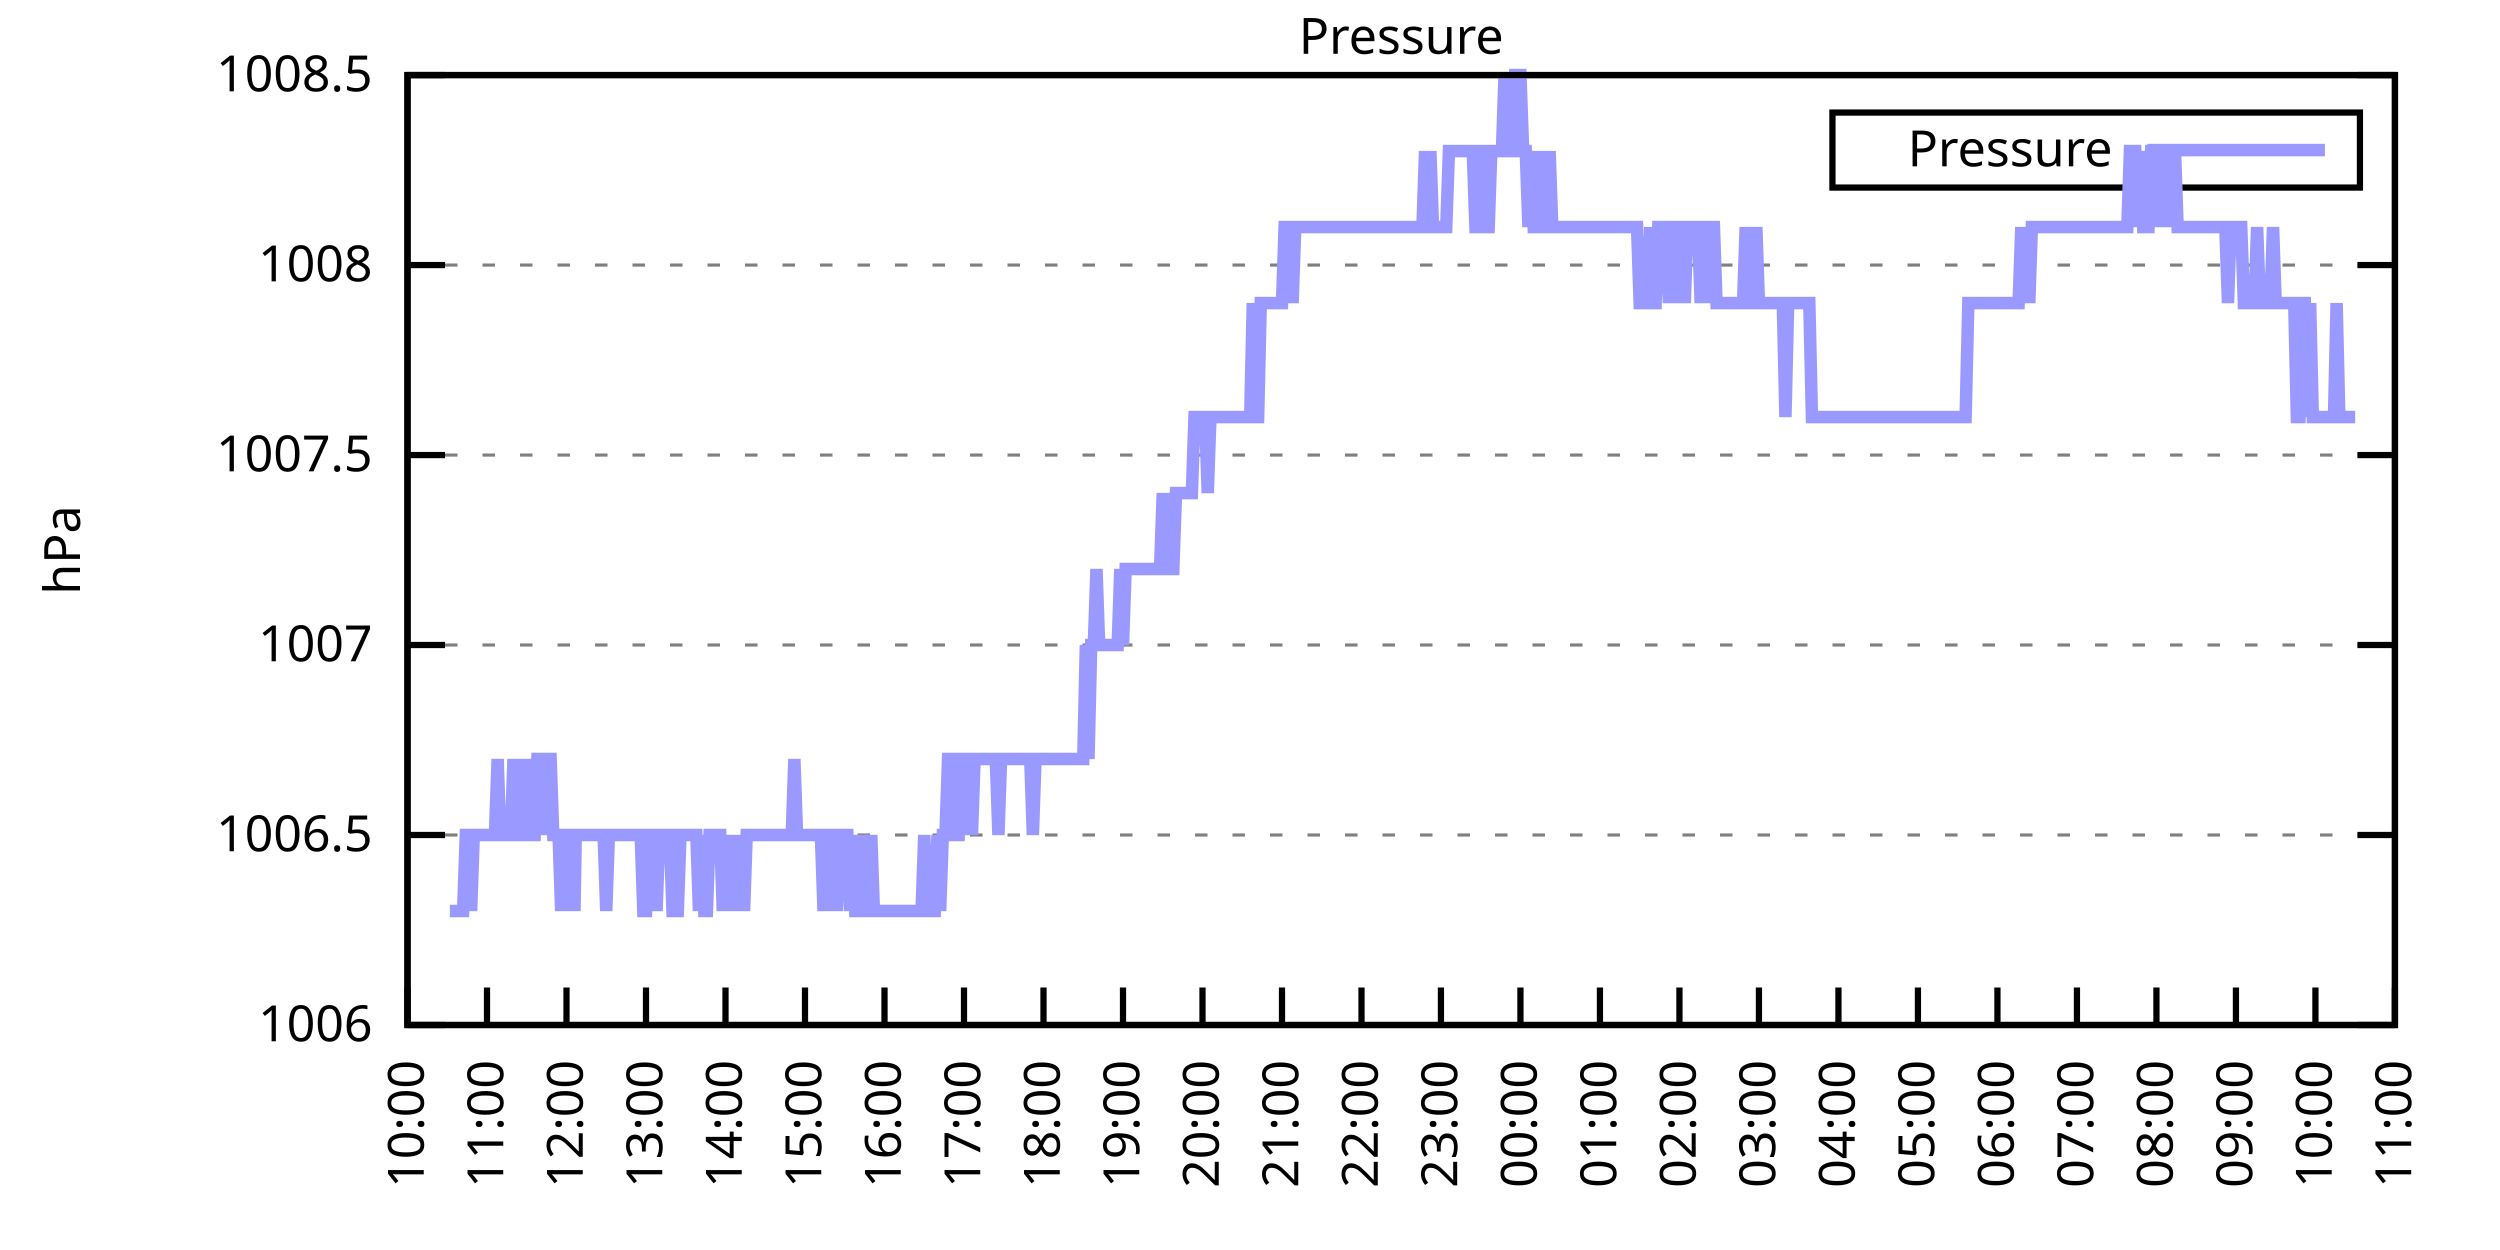
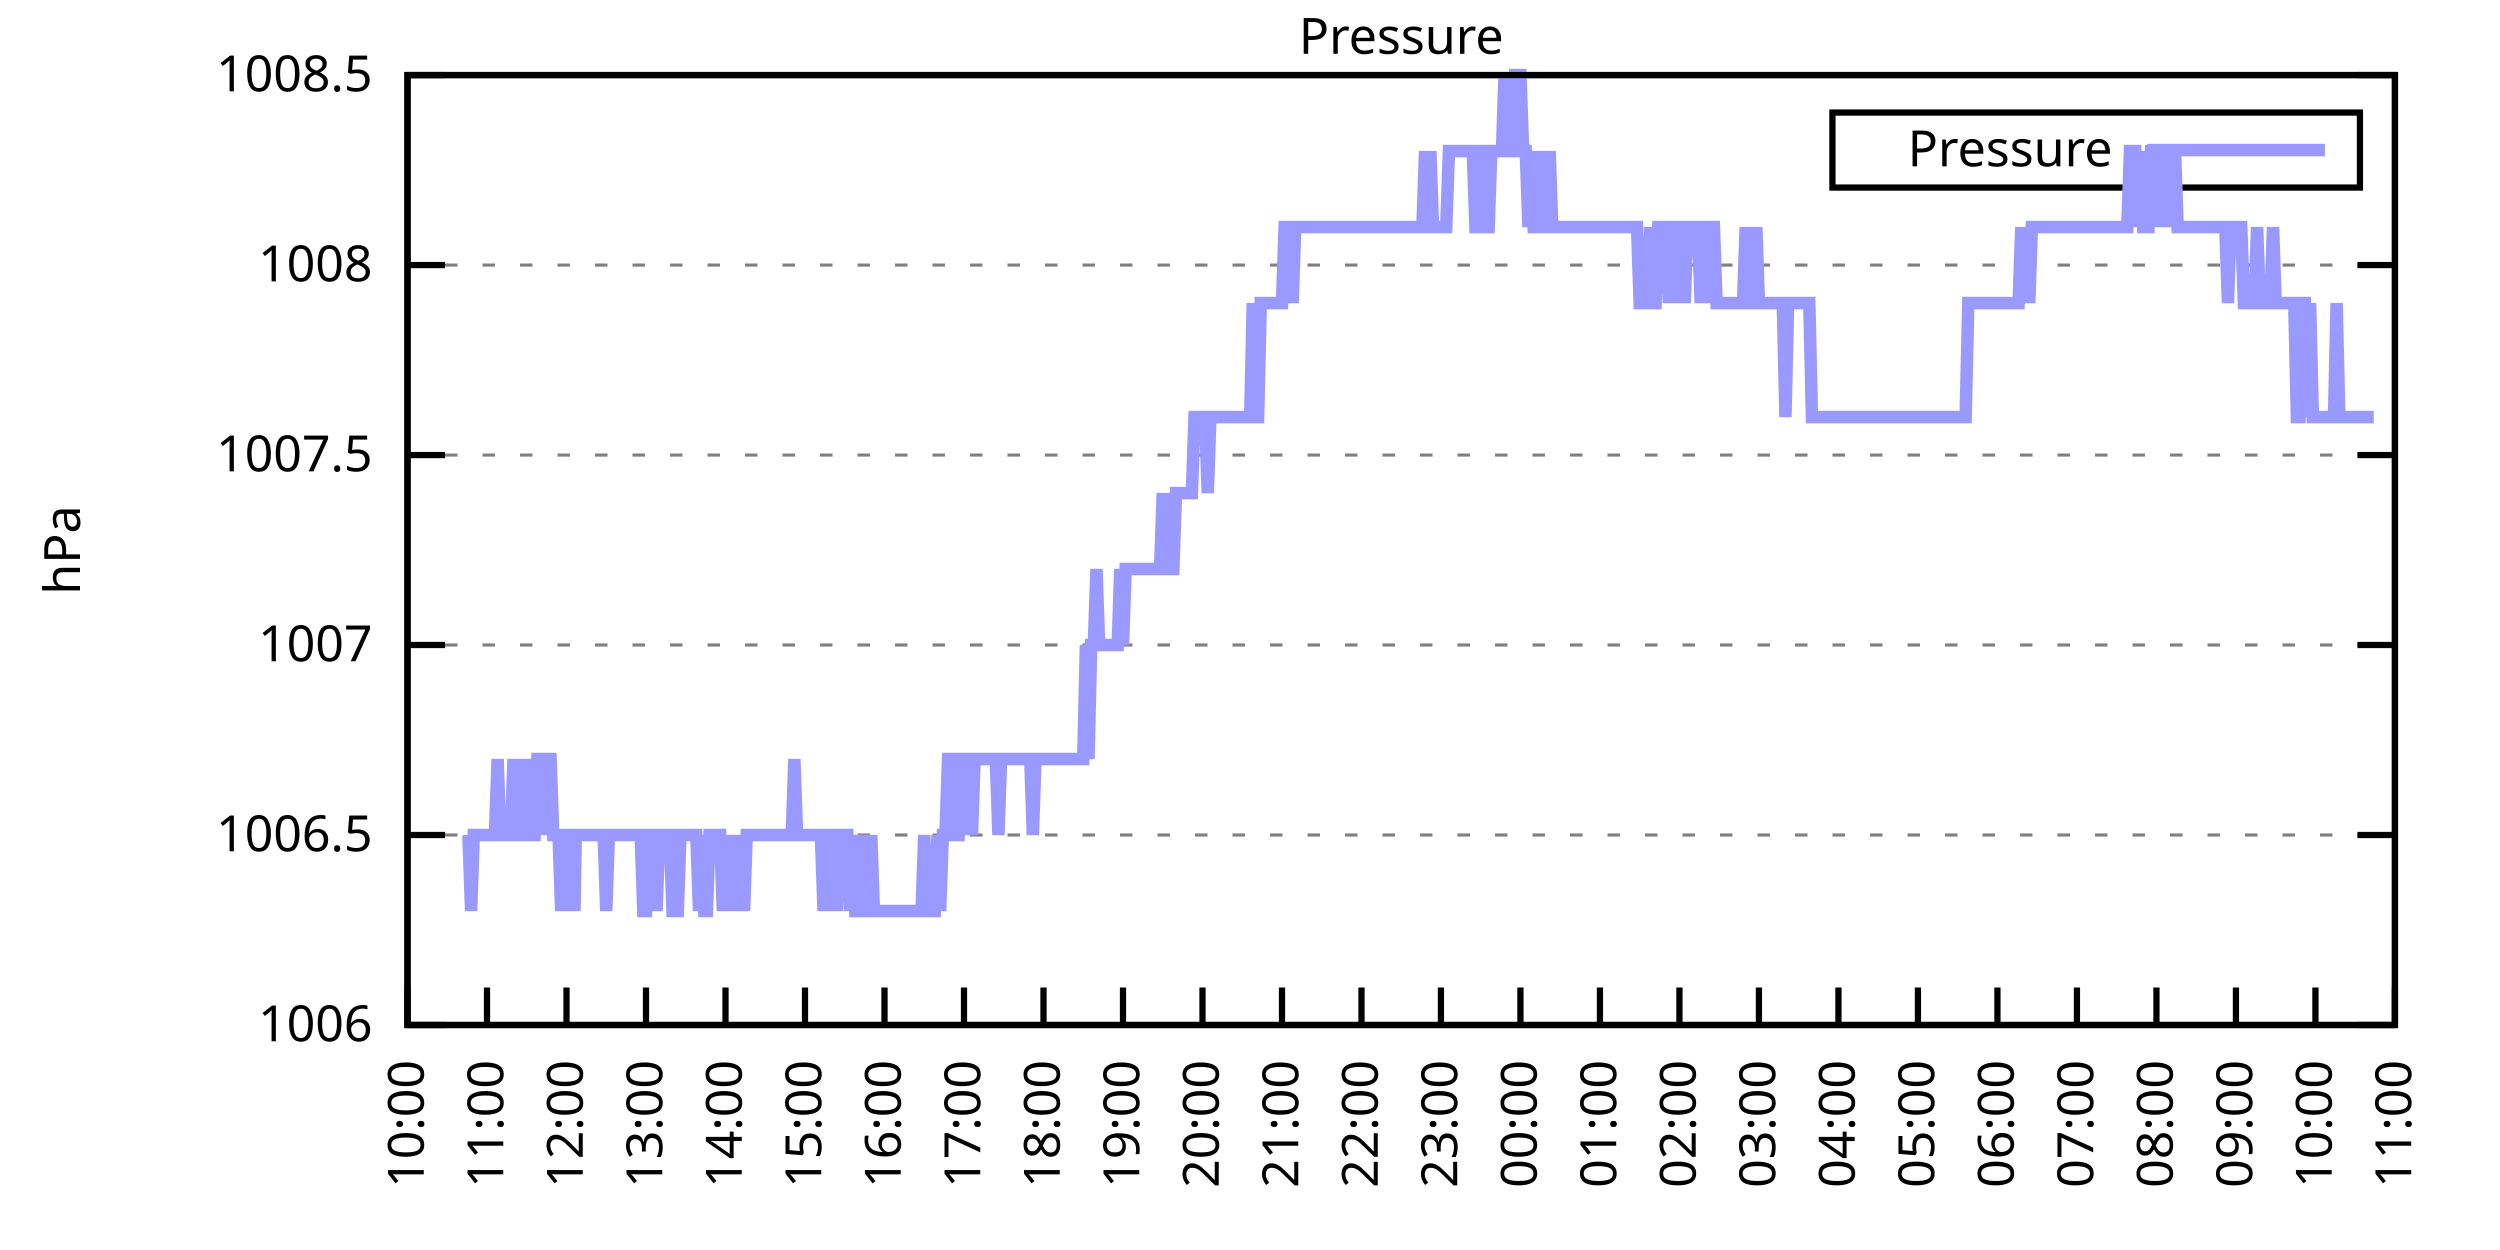
<svg xmlns="http://www.w3.org/2000/svg" xmlns:xlink="http://www.w3.org/1999/xlink" width="400" height="200" viewBox="0 0 400 200">
  <g id="gnuplot_canvas">
    <rect x="0" y="0" width="400" height="200" fill="none" />
    <defs>
      <circle id="gpDot" r="0.5" stroke-width="0.5" stroke="currentColor" />
      <path id="gpPt0" stroke-width="0.333" stroke="currentColor" d="M-1,0 h2 M0,-1 v2" />
      <path id="gpPt1" stroke-width="0.333" stroke="currentColor" d="M-1,-1 L1,1 M1,-1 L-1,1" />
      <path id="gpPt2" stroke-width="0.333" stroke="currentColor" d="M-1,0 L1,0 M0,-1 L0,1 M-1,-1 L1,1 M-1,1 L1,-1" />
      <rect id="gpPt3" stroke-width="0.333" stroke="currentColor" x="-1" y="-1" width="2" height="2" />
      <rect id="gpPt4" stroke-width="0.333" stroke="currentColor" fill="currentColor" x="-1" y="-1" width="2" height="2" />
      <circle id="gpPt5" stroke-width="0.333" stroke="currentColor" cx="0" cy="0" r="1" />
      <use xlink:href="#gpPt5" id="gpPt6" fill="currentColor" stroke="none" />
      <path id="gpPt7" stroke-width="0.333" stroke="currentColor" d="M0,-1.33 L-1.33,0.67 L1.33,0.67 z" />
      <use xlink:href="#gpPt7" id="gpPt8" fill="currentColor" stroke="none" />
      <use xlink:href="#gpPt7" id="gpPt9" stroke="currentColor" transform="rotate(180)" />
      <use xlink:href="#gpPt9" id="gpPt10" fill="currentColor" stroke="none" />
      <use xlink:href="#gpPt3" id="gpPt11" stroke="currentColor" transform="rotate(45)" />
      <use xlink:href="#gpPt11" id="gpPt12" fill="currentColor" stroke="none" />
      <path id="gpPt13" stroke-width="0.333" stroke="currentColor" d="M0,1.330 L1.265,0.411 L0.782,-1.067 L-0.782,-1.076 L-1.265,0.411 z" />
      <use xlink:href="#gpPt13" id="gpPt14" fill="currentColor" stroke="none" />
      <filter id="textbox" filterUnits="objectBoundingBox" x="0" y="0" height="1" width="1">
        <feFlood flood-color="white" flood-opacity="1" result="bgnd" />
        <feComposite in="SourceGraphic" in2="bgnd" operator="atop" />
      </filter>
      <filter id="greybox" filterUnits="objectBoundingBox" x="0" y="0" height="1" width="1">
        <feFlood flood-color="lightgrey" flood-opacity="1" result="grey" />
        <feComposite in="SourceGraphic" in2="grey" operator="atop" />
      </filter>
    </defs>
    <g fill="none" color="white" stroke="currentColor" stroke-width="1.00" stroke-linecap="butt" stroke-linejoin="miter">
</g>
    <g fill="none" color="black" stroke="currentColor" stroke-width="1.00" stroke-linecap="butt" stroke-linejoin="miter">
      <g stroke="none" shape-rendering="crispEdges">
        <polygon fill="rgb(255, 255, 255)" points="65.20,164.00 383.18,164.00 383.18,12.02 65.20,12.02 " />
      </g>
    </g>
    <g fill="none" color="black" stroke="currentColor" stroke-width="1.00" stroke-linecap="butt" stroke-linejoin="miter">
</g>
    <g fill="none" color="black" stroke="black" stroke-width="0.50" stroke-linecap="butt" stroke-linejoin="miter">
</g>
    <g fill="none" color="gray" stroke="currentColor" stroke-width="0.50" stroke-linecap="butt" stroke-linejoin="miter">
      <path stroke="gray" stroke-dasharray="2,4" class="gridline" d="M65.20,164.00 L383.19,164.00  " />
    </g>
    <g fill="none" color="gray" stroke="gray" stroke-width="1.00" stroke-linecap="butt" stroke-linejoin="miter">
</g>
    <g fill="none" color="black" stroke="currentColor" stroke-width="1.00" stroke-linecap="butt" stroke-linejoin="miter">
      <path stroke="black" d="M65.20,164.00 L71.20,164.00 M383.19,164.00 L377.19,164.00  " />
      <g transform="translate(59.60,166.60)" stroke="none" fill="black" font-family="Sans" font-size="8.00" text-anchor="end">
        <text>
          <tspan font-family="Sans"> 1006</tspan>
        </text>
      </g>
    </g>
    <g fill="none" color="black" stroke="currentColor" stroke-width="1.00" stroke-linecap="butt" stroke-linejoin="miter">
</g>
    <g fill="none" color="black" stroke="black" stroke-width="0.50" stroke-linecap="butt" stroke-linejoin="miter">
</g>
    <g fill="none" color="gray" stroke="currentColor" stroke-width="0.50" stroke-linecap="butt" stroke-linejoin="miter">
      <path stroke="gray" stroke-dasharray="2,4" class="gridline" d="M65.20,133.60 L383.19,133.60  " />
    </g>
    <g fill="none" color="gray" stroke="gray" stroke-width="1.00" stroke-linecap="butt" stroke-linejoin="miter">
</g>
    <g fill="none" color="black" stroke="currentColor" stroke-width="1.00" stroke-linecap="butt" stroke-linejoin="miter">
      <path stroke="black" d="M65.20,133.60 L71.20,133.60 M383.19,133.60 L377.19,133.60  " />
      <g transform="translate(59.60,136.20)" stroke="none" fill="black" font-family="Sans" font-size="8.00" text-anchor="end">
        <text>
          <tspan font-family="Sans"> 1006.5</tspan>
        </text>
      </g>
    </g>
    <g fill="none" color="black" stroke="currentColor" stroke-width="1.00" stroke-linecap="butt" stroke-linejoin="miter">
</g>
    <g fill="none" color="black" stroke="black" stroke-width="0.50" stroke-linecap="butt" stroke-linejoin="miter">
</g>
    <g fill="none" color="gray" stroke="currentColor" stroke-width="0.50" stroke-linecap="butt" stroke-linejoin="miter">
      <path stroke="gray" stroke-dasharray="2,4" class="gridline" d="M65.20,103.20 L383.19,103.20  " />
    </g>
    <g fill="none" color="gray" stroke="gray" stroke-width="1.00" stroke-linecap="butt" stroke-linejoin="miter">
</g>
    <g fill="none" color="black" stroke="currentColor" stroke-width="1.00" stroke-linecap="butt" stroke-linejoin="miter">
      <path stroke="black" d="M65.20,103.20 L71.20,103.20 M383.19,103.20 L377.19,103.20  " />
      <g transform="translate(59.60,105.80)" stroke="none" fill="black" font-family="Sans" font-size="8.00" text-anchor="end">
        <text>
          <tspan font-family="Sans"> 1007</tspan>
        </text>
      </g>
    </g>
    <g fill="none" color="black" stroke="currentColor" stroke-width="1.00" stroke-linecap="butt" stroke-linejoin="miter">
</g>
    <g fill="none" color="black" stroke="black" stroke-width="0.50" stroke-linecap="butt" stroke-linejoin="miter">
</g>
    <g fill="none" color="gray" stroke="currentColor" stroke-width="0.50" stroke-linecap="butt" stroke-linejoin="miter">
      <path stroke="gray" stroke-dasharray="2,4" class="gridline" d="M65.20,72.81 L383.19,72.81  " />
    </g>
    <g fill="none" color="gray" stroke="gray" stroke-width="1.00" stroke-linecap="butt" stroke-linejoin="miter">
</g>
    <g fill="none" color="black" stroke="currentColor" stroke-width="1.00" stroke-linecap="butt" stroke-linejoin="miter">
      <path stroke="black" d="M65.20,72.81 L71.20,72.81 M383.19,72.81 L377.19,72.81  " />
      <g transform="translate(59.60,75.41)" stroke="none" fill="black" font-family="Sans" font-size="8.00" text-anchor="end">
        <text>
          <tspan font-family="Sans"> 1007.5</tspan>
        </text>
      </g>
    </g>
    <g fill="none" color="black" stroke="currentColor" stroke-width="1.00" stroke-linecap="butt" stroke-linejoin="miter">
</g>
    <g fill="none" color="black" stroke="black" stroke-width="0.50" stroke-linecap="butt" stroke-linejoin="miter">
</g>
    <g fill="none" color="gray" stroke="currentColor" stroke-width="0.50" stroke-linecap="butt" stroke-linejoin="miter">
      <path stroke="gray" stroke-dasharray="2,4" class="gridline" d="M65.20,42.41 L383.19,42.41  " />
    </g>
    <g fill="none" color="gray" stroke="gray" stroke-width="1.00" stroke-linecap="butt" stroke-linejoin="miter">
</g>
    <g fill="none" color="black" stroke="currentColor" stroke-width="1.00" stroke-linecap="butt" stroke-linejoin="miter">
      <path stroke="black" d="M65.20,42.41 L71.20,42.41 M383.19,42.41 L377.19,42.41  " />
      <g transform="translate(59.60,45.01)" stroke="none" fill="black" font-family="Sans" font-size="8.00" text-anchor="end">
        <text>
          <tspan font-family="Sans"> 1008</tspan>
        </text>
      </g>
    </g>
    <g fill="none" color="black" stroke="currentColor" stroke-width="1.00" stroke-linecap="butt" stroke-linejoin="miter">
</g>
    <g fill="none" color="black" stroke="black" stroke-width="0.50" stroke-linecap="butt" stroke-linejoin="miter">
</g>
    <g fill="none" color="gray" stroke="currentColor" stroke-width="0.50" stroke-linecap="butt" stroke-linejoin="miter">
      <path stroke="gray" stroke-dasharray="2,4" class="gridline" d="M65.20,12.01 L383.19,12.01  " />
    </g>
    <g fill="none" color="gray" stroke="gray" stroke-width="1.00" stroke-linecap="butt" stroke-linejoin="miter">
</g>
    <g fill="none" color="black" stroke="currentColor" stroke-width="1.00" stroke-linecap="butt" stroke-linejoin="miter">
      <path stroke="black" d="M65.20,12.01 L71.20,12.01 M383.19,12.01 L377.19,12.01  " />
      <g transform="translate(59.60,14.61)" stroke="none" fill="black" font-family="Sans" font-size="8.00" text-anchor="end">
        <text>
          <tspan font-family="Sans"> 1008.5</tspan>
        </text>
      </g>
    </g>
    <g fill="none" color="black" stroke="currentColor" stroke-width="1.00" stroke-linecap="butt" stroke-linejoin="miter">
      <path stroke="black" d="M65.20,164.00 L65.20,158.00  " />
      <g transform="translate(67.80,169.60) rotate(270.00)" stroke="none" fill="black" font-family="Sans" font-size="8.00" text-anchor="end">
        <text>
          <tspan font-family="Sans">10:00</tspan>
        </text>
      </g>
    </g>
    <g fill="none" color="black" stroke="currentColor" stroke-width="1.00" stroke-linecap="butt" stroke-linejoin="miter">
      <path stroke="black" d="M77.92,164.00 L77.92,158.00  " />
      <g transform="translate(80.52,169.60) rotate(270.00)" stroke="none" fill="black" font-family="Sans" font-size="8.00" text-anchor="end">
        <text>
          <tspan font-family="Sans">11:00</tspan>
        </text>
      </g>
    </g>
    <g fill="none" color="black" stroke="currentColor" stroke-width="1.00" stroke-linecap="butt" stroke-linejoin="miter">
      <path stroke="black" d="M90.64,164.00 L90.64,158.00  " />
      <g transform="translate(93.24,169.60) rotate(270.00)" stroke="none" fill="black" font-family="Sans" font-size="8.00" text-anchor="end">
        <text>
          <tspan font-family="Sans">12:00</tspan>
        </text>
      </g>
    </g>
    <g fill="none" color="black" stroke="currentColor" stroke-width="1.00" stroke-linecap="butt" stroke-linejoin="miter">
      <path stroke="black" d="M103.36,164.00 L103.36,158.00  " />
      <g transform="translate(105.96,169.60) rotate(270.00)" stroke="none" fill="black" font-family="Sans" font-size="8.00" text-anchor="end">
        <text>
          <tspan font-family="Sans">13:00</tspan>
        </text>
      </g>
    </g>
    <g fill="none" color="black" stroke="currentColor" stroke-width="1.00" stroke-linecap="butt" stroke-linejoin="miter">
      <path stroke="black" d="M116.08,164.00 L116.08,158.00  " />
      <g transform="translate(118.68,169.60) rotate(270.00)" stroke="none" fill="black" font-family="Sans" font-size="8.00" text-anchor="end">
        <text>
          <tspan font-family="Sans">14:00</tspan>
        </text>
      </g>
    </g>
    <g fill="none" color="black" stroke="currentColor" stroke-width="1.00" stroke-linecap="butt" stroke-linejoin="miter">
      <path stroke="black" d="M128.80,164.00 L128.80,158.00  " />
      <g transform="translate(131.40,169.60) rotate(270.00)" stroke="none" fill="black" font-family="Sans" font-size="8.00" text-anchor="end">
        <text>
          <tspan font-family="Sans">15:00</tspan>
        </text>
      </g>
    </g>
    <g fill="none" color="black" stroke="currentColor" stroke-width="1.00" stroke-linecap="butt" stroke-linejoin="miter">
      <path stroke="black" d="M141.52,164.00 L141.52,158.00  " />
      <g transform="translate(144.12,169.60) rotate(270.00)" stroke="none" fill="black" font-family="Sans" font-size="8.00" text-anchor="end">
        <text>
          <tspan font-family="Sans">16:00</tspan>
        </text>
      </g>
    </g>
    <g fill="none" color="black" stroke="currentColor" stroke-width="1.00" stroke-linecap="butt" stroke-linejoin="miter">
      <path stroke="black" d="M154.24,164.00 L154.24,158.00  " />
      <g transform="translate(156.84,169.60) rotate(270.00)" stroke="none" fill="black" font-family="Sans" font-size="8.00" text-anchor="end">
        <text>
          <tspan font-family="Sans">17:00</tspan>
        </text>
      </g>
    </g>
    <g fill="none" color="black" stroke="currentColor" stroke-width="1.00" stroke-linecap="butt" stroke-linejoin="miter">
      <path stroke="black" d="M166.96,164.00 L166.96,158.00  " />
      <g transform="translate(169.56,169.60) rotate(270.00)" stroke="none" fill="black" font-family="Sans" font-size="8.00" text-anchor="end">
        <text>
          <tspan font-family="Sans">18:00</tspan>
        </text>
      </g>
    </g>
    <g fill="none" color="black" stroke="currentColor" stroke-width="1.00" stroke-linecap="butt" stroke-linejoin="miter">
      <path stroke="black" d="M179.68,164.00 L179.68,158.00  " />
      <g transform="translate(182.28,169.60) rotate(270.00)" stroke="none" fill="black" font-family="Sans" font-size="8.00" text-anchor="end">
        <text>
          <tspan font-family="Sans">19:00</tspan>
        </text>
      </g>
    </g>
    <g fill="none" color="black" stroke="currentColor" stroke-width="1.00" stroke-linecap="butt" stroke-linejoin="miter">
      <path stroke="black" d="M192.40,164.00 L192.40,158.00  " />
      <g transform="translate(195.00,169.60) rotate(270.00)" stroke="none" fill="black" font-family="Sans" font-size="8.00" text-anchor="end">
        <text>
          <tspan font-family="Sans">20:00</tspan>
        </text>
      </g>
    </g>
    <g fill="none" color="black" stroke="currentColor" stroke-width="1.00" stroke-linecap="butt" stroke-linejoin="miter">
      <path stroke="black" d="M205.12,164.00 L205.12,158.00  " />
      <g transform="translate(207.72,169.60) rotate(270.00)" stroke="none" fill="black" font-family="Sans" font-size="8.00" text-anchor="end">
        <text>
          <tspan font-family="Sans">21:00</tspan>
        </text>
      </g>
    </g>
    <g fill="none" color="black" stroke="currentColor" stroke-width="1.00" stroke-linecap="butt" stroke-linejoin="miter">
      <path stroke="black" d="M217.84,164.00 L217.84,158.00  " />
      <g transform="translate(220.44,169.60) rotate(270.00)" stroke="none" fill="black" font-family="Sans" font-size="8.00" text-anchor="end">
        <text>
          <tspan font-family="Sans">22:00</tspan>
        </text>
      </g>
    </g>
    <g fill="none" color="black" stroke="currentColor" stroke-width="1.00" stroke-linecap="butt" stroke-linejoin="miter">
      <path stroke="black" d="M230.55,164.00 L230.55,158.00  " />
      <g transform="translate(233.15,169.60) rotate(270.00)" stroke="none" fill="black" font-family="Sans" font-size="8.00" text-anchor="end">
        <text>
          <tspan font-family="Sans">23:00</tspan>
        </text>
      </g>
    </g>
    <g fill="none" color="black" stroke="currentColor" stroke-width="1.00" stroke-linecap="butt" stroke-linejoin="miter">
      <path stroke="black" d="M243.27,164.00 L243.27,158.00  " />
      <g transform="translate(245.87,169.60) rotate(270.00)" stroke="none" fill="black" font-family="Sans" font-size="8.00" text-anchor="end">
        <text>
          <tspan font-family="Sans">00:00</tspan>
        </text>
      </g>
    </g>
    <g fill="none" color="black" stroke="currentColor" stroke-width="1.00" stroke-linecap="butt" stroke-linejoin="miter">
      <path stroke="black" d="M255.99,164.00 L255.99,158.00  " />
      <g transform="translate(258.59,169.60) rotate(270.00)" stroke="none" fill="black" font-family="Sans" font-size="8.00" text-anchor="end">
        <text>
          <tspan font-family="Sans">01:00</tspan>
        </text>
      </g>
    </g>
    <g fill="none" color="black" stroke="currentColor" stroke-width="1.00" stroke-linecap="butt" stroke-linejoin="miter">
      <path stroke="black" d="M268.71,164.00 L268.71,158.00  " />
      <g transform="translate(271.31,169.60) rotate(270.00)" stroke="none" fill="black" font-family="Sans" font-size="8.00" text-anchor="end">
        <text>
          <tspan font-family="Sans">02:00</tspan>
        </text>
      </g>
    </g>
    <g fill="none" color="black" stroke="currentColor" stroke-width="1.00" stroke-linecap="butt" stroke-linejoin="miter">
      <path stroke="black" d="M281.43,164.00 L281.43,158.00  " />
      <g transform="translate(284.03,169.60) rotate(270.00)" stroke="none" fill="black" font-family="Sans" font-size="8.00" text-anchor="end">
        <text>
          <tspan font-family="Sans">03:00</tspan>
        </text>
      </g>
    </g>
    <g fill="none" color="black" stroke="currentColor" stroke-width="1.00" stroke-linecap="butt" stroke-linejoin="miter">
      <path stroke="black" d="M294.15,164.00 L294.15,158.00  " />
      <g transform="translate(296.75,169.60) rotate(270.00)" stroke="none" fill="black" font-family="Sans" font-size="8.00" text-anchor="end">
        <text>
          <tspan font-family="Sans">04:00</tspan>
        </text>
      </g>
    </g>
    <g fill="none" color="black" stroke="currentColor" stroke-width="1.00" stroke-linecap="butt" stroke-linejoin="miter">
      <path stroke="black" d="M306.87,164.00 L306.87,158.00  " />
      <g transform="translate(309.47,169.60) rotate(270.00)" stroke="none" fill="black" font-family="Sans" font-size="8.00" text-anchor="end">
        <text>
          <tspan font-family="Sans">05:00</tspan>
        </text>
      </g>
    </g>
    <g fill="none" color="black" stroke="currentColor" stroke-width="1.00" stroke-linecap="butt" stroke-linejoin="miter">
      <path stroke="black" d="M319.59,164.00 L319.59,158.00  " />
      <g transform="translate(322.19,169.60) rotate(270.00)" stroke="none" fill="black" font-family="Sans" font-size="8.00" text-anchor="end">
        <text>
          <tspan font-family="Sans">06:00</tspan>
        </text>
      </g>
    </g>
    <g fill="none" color="black" stroke="currentColor" stroke-width="1.00" stroke-linecap="butt" stroke-linejoin="miter">
      <path stroke="black" d="M332.31,164.00 L332.31,158.00  " />
      <g transform="translate(334.91,169.60) rotate(270.00)" stroke="none" fill="black" font-family="Sans" font-size="8.00" text-anchor="end">
        <text>
          <tspan font-family="Sans">07:00</tspan>
        </text>
      </g>
    </g>
    <g fill="none" color="black" stroke="currentColor" stroke-width="1.00" stroke-linecap="butt" stroke-linejoin="miter">
      <path stroke="black" d="M345.03,164.00 L345.03,158.00  " />
      <g transform="translate(347.63,169.60) rotate(270.00)" stroke="none" fill="black" font-family="Sans" font-size="8.00" text-anchor="end">
        <text>
          <tspan font-family="Sans">08:00</tspan>
        </text>
      </g>
    </g>
    <g fill="none" color="black" stroke="currentColor" stroke-width="1.00" stroke-linecap="butt" stroke-linejoin="miter">
      <path stroke="black" d="M357.75,164.00 L357.75,158.00  " />
      <g transform="translate(360.35,169.60) rotate(270.00)" stroke="none" fill="black" font-family="Sans" font-size="8.00" text-anchor="end">
        <text>
          <tspan font-family="Sans">09:00</tspan>
        </text>
      </g>
    </g>
    <g fill="none" color="black" stroke="currentColor" stroke-width="1.00" stroke-linecap="butt" stroke-linejoin="miter">
      <path stroke="black" d="M370.47,164.00 L370.47,158.00  " />
      <g transform="translate(373.07,169.60) rotate(270.00)" stroke="none" fill="black" font-family="Sans" font-size="8.00" text-anchor="end">
        <text>
          <tspan font-family="Sans">10:00</tspan>
        </text>
      </g>
    </g>
    <g fill="none" color="black" stroke="currentColor" stroke-width="1.00" stroke-linecap="butt" stroke-linejoin="miter">
      <path stroke="black" d="M383.19,164.00 L383.19,158.00  " />
      <g transform="translate(385.79,169.60) rotate(270.00)" stroke="none" fill="black" font-family="Sans" font-size="8.00" text-anchor="end">
        <text>
          <tspan font-family="Sans">11:00</tspan>
        </text>
      </g>
    </g>
    <g fill="none" color="black" stroke="currentColor" stroke-width="1.00" stroke-linecap="butt" stroke-linejoin="miter">
</g>
    <g fill="none" color="black" stroke="currentColor" stroke-width="1.00" stroke-linecap="butt" stroke-linejoin="miter">
      <path stroke="black" d="M65.20,12.01 L65.20,164.00 L383.19,164.00 L383.19,12.01 L65.20,12.01 Z  " />
    </g>
    <g fill="none" color="black" stroke="currentColor" stroke-width="1.00" stroke-linecap="butt" stroke-linejoin="miter">
</g>
    <g fill="none" color="black" stroke="currentColor" stroke-width="1.00" stroke-linecap="butt" stroke-linejoin="miter">
      <path stroke="black" d="M293.19,30.01 L293.19,18.01 L377.59,18.01 L377.59,30.01 L293.19,30.01 Z  " />
    </g>
    <g id="Pressure_plot_1">
      <g fill="none" color="white" stroke="black" stroke-width="2.00" stroke-linecap="butt" stroke-linejoin="miter">
</g>
      <g fill="none" color="black" stroke="currentColor" stroke-width="2.00" stroke-linecap="butt" stroke-linejoin="miter">
        <g transform="translate(337.99,26.61)" stroke="none" fill="black" font-family="Sans" font-size="8.00" text-anchor="end">
          <text>
            <tspan font-family="Sans">Pressure</tspan>
          </text>
        </g>
      </g>
      <g fill="none" color="black" stroke="currentColor" stroke-width="2.00" stroke-linecap="butt" stroke-linejoin="miter">
-         <path stroke="rgb(153, 153, 255)" d="M343.59,24.01 L371.99,24.01 M71.98,145.76 L72.41,145.76 L72.83,145.76 L73.26,145.76 L73.68,145.76 L74.10,145.76   L74.53,133.60 L74.95,133.60 L75.38,145.76 L75.80,133.60 L76.22,133.60 L76.65,133.60 L77.07,133.60 L77.50,133.60   L77.92,133.60 L78.34,133.60 L78.77,133.60 L79.19,133.60 L79.62,121.44 L80.04,133.60 L80.46,133.60 L80.89,133.60   L81.31,133.60 L81.74,133.60 L82.16,121.44 L82.58,133.60 L83.01,121.44 L83.43,133.60 L83.86,133.60 L84.28,133.60   L84.70,121.44 L85.13,133.60 L85.55,133.60 L85.98,121.44 L86.40,121.44 L86.82,121.44 L87.25,133.60 L87.67,121.44   L88.10,121.44 L88.52,133.60 L88.94,133.60 L89.37,133.60 L89.79,145.76 L90.22,133.60 L90.64,133.60 L91.06,145.76   L91.49,133.60 L91.91,145.76 L92.12,133.60 L92.76,133.60 L93.18,133.60 L93.61,133.60 L94.03,133.60 L94.46,133.60   L94.88,133.60 L95.30,133.60 L95.73,133.60 L96.15,133.60 L96.58,133.60 L97.00,145.76 L97.42,133.60 L97.85,133.60   L98.27,133.60 L98.69,133.60 L99.12,133.60 L99.54,133.60 L99.97,133.60 L100.39,133.60 L100.81,133.60 L101.24,133.60   L101.66,133.60 L102.09,133.60 L102.51,133.60 L102.93,145.76 L103.36,145.76 L103.78,133.60 L104.21,133.60 L104.63,133.60   L105.05,145.76 L105.48,133.60 L105.90,133.60 L106.33,133.60 L106.75,133.60 L107.17,133.60 L107.60,145.76 L108.02,145.76   L108.45,145.76 L108.87,133.60 L109.29,133.60 L109.72,133.60 L110.14,133.60 L110.57,133.60 L110.99,133.60 L111.41,133.60   L111.84,145.76 L112.26,133.60 L112.69,145.76 L113.11,145.76 L113.53,133.60 L113.96,133.60 L114.38,133.60 L114.81,133.60   L115.23,133.60 L115.65,145.76 L116.08,133.60 L116.50,145.76 L116.93,133.60 L117.35,145.76 L117.77,133.60 L118.20,145.76   L118.62,133.60 L119.05,145.76 L119.47,133.60 L119.89,133.60 L120.32,133.60 L120.74,133.60 L121.17,133.60 L121.59,133.60   L122.01,133.60 L122.44,133.60 L122.86,133.60 L123.29,133.60 L123.71,133.60 L124.13,133.60 L124.56,133.60 L124.98,133.60   L125.41,133.60 L125.83,133.60 L126.25,133.60 L126.68,133.60 L127.10,121.44 L127.53,133.60 L127.95,133.60 L128.37,133.60   L128.80,133.60 L129.22,133.60 L129.65,133.60 L130.07,133.60 L130.49,133.60 L130.92,133.60 L131.34,133.60 L131.77,145.76   L132.19,133.60 L132.61,145.76 L133.04,133.60 L133.46,133.60 L133.89,145.76 L134.31,133.60 L134.73,133.60 L135.16,133.60   L135.58,133.60 L136.01,145.76 L136.43,133.60 L136.85,145.76 L137.28,145.76 L137.70,145.76 L138.13,133.60 L138.55,145.76   L138.97,145.76 L139.40,133.60 L139.82,145.76 L140.25,145.76 L140.67,145.76 L141.09,145.76 L141.52,145.76 L141.94,145.76   L142.37,145.76 L142.79,145.76 L143.21,145.76 L143.64,145.76 L144.06,145.76 L144.49,145.76 L144.91,145.76 L145.33,145.76   L145.76,145.76 L146.18,145.76 L146.61,145.76 L147.03,145.76 L147.45,145.76 L147.88,133.60 L148.30,145.76 L148.73,145.76   L149.15,145.76 L149.57,145.76 L150.00,133.60 L150.42,145.76 L150.85,133.60 L151.27,133.60 L151.69,121.44 L152.12,121.44   L152.54,121.44 L152.97,133.60 L153.39,133.60 L153.81,121.44 L154.24,121.44 L154.66,133.60 L155.09,121.44 L155.51,133.60   L155.93,121.44 L156.36,121.44 L156.78,121.44 L157.21,121.44 L157.63,121.44 L158.05,121.44 L158.48,121.44 L158.90,121.44   L159.33,121.44 L159.75,133.60 L160.17,121.44 L160.60,121.44 L161.02,121.44 L161.44,121.44 L161.87,121.44 L162.29,121.44   L162.72,121.44 L163.14,121.44 L163.56,121.44 L163.99,121.44 L164.41,121.44 L164.84,121.44 L165.26,133.60 L165.68,121.44   L166.11,121.44 L166.53,121.44 L166.96,121.44 L167.38,121.44 L167.80,121.44 L168.23,121.44 L168.65,121.44 L169.08,121.44   L169.50,121.44 L169.92,121.44 L170.35,121.44 L170.77,121.44 L171.20,121.44 L171.62,121.44 L172.04,121.44 L172.47,121.44   L172.89,121.44 L173.32,121.44 L173.74,103.20 L174.16,121.44 L174.59,103.20 L175.01,103.20 L175.44,91.04 L175.86,103.20   L176.28,103.20 L176.71,103.20 L177.13,103.20 L177.56,103.20 L177.98,103.20 L178.40,103.20 L178.83,103.20 L179.25,91.04   L179.68,103.20 L180.10,91.04 L180.52,91.04 L180.95,91.04 L181.37,91.04 L181.80,91.04 L182.22,91.04 L182.64,91.04   L183.07,91.04 L183.49,91.04 L183.92,91.04 L184.34,91.04 L184.76,91.04 L185.19,91.04 L185.61,91.04 L186.04,78.89   L186.46,91.04 L186.88,78.89 L187.31,91.04 L187.73,91.04 L188.16,78.89 L188.58,78.89 L189.00,78.89 L189.43,78.89   L189.85,78.89 L190.28,78.89 L190.70,78.89 L191.12,66.73 L191.55,66.73 L191.97,66.73 L192.40,66.73 L192.82,66.73   L193.24,78.89 L193.67,66.73 L194.09,66.73 L194.52,66.73 L194.94,66.73 L195.36,66.73 L195.79,66.73 L196.21,66.73   L196.64,66.73 L197.06,66.73 L197.48,66.73 L197.91,66.73 L198.33,66.73 L198.76,66.73 L199.18,66.73 L199.60,66.73   L200.03,66.73 L200.45,48.49 L200.88,66.73 L201.30,66.73 L201.72,48.49 L202.15,48.49 L202.57,48.49 L203.00,48.49   L203.42,48.49 L203.84,48.49 L204.27,48.49 L204.69,48.49 L205.12,48.49 L205.54,36.33 L205.96,36.33 L206.39,36.33   L206.81,48.49 L207.24,36.33 L207.66,36.33 L208.08,36.33 L208.51,36.33 L208.93,36.33 L209.36,36.33 L209.78,36.33   L210.20,36.33 L210.63,36.33 L211.05,36.33 L211.48,36.33 L211.90,36.33 L212.32,36.33 L212.75,36.33 L213.17,36.33   L213.60,36.33 L214.02,36.33 L214.44,36.33 L214.87,36.33 L215.29,36.33 L215.72,36.33 L216.14,36.33 L216.56,36.33   L216.99,36.33 L217.41,36.33 L217.84,36.33 L218.26,36.33 L218.68,36.33 L219.11,36.33 L219.53,36.33 L219.96,36.33   L220.38,36.33 L220.80,36.33 L221.23,36.33 L221.65,36.33 L222.08,36.33 L222.50,36.33 L222.92,36.33 L223.35,36.33   L223.77,36.33 L224.20,36.33 L224.62,36.33 L225.04,36.33 L225.47,36.33 L225.89,36.33 L226.31,36.33 L226.74,36.33   L227.16,36.33 L227.59,36.33 L228.01,24.17 L228.43,36.33 L228.86,24.17 L229.28,36.33 L229.71,36.33 L230.13,36.33   L230.55,36.33 L230.98,36.33 L231.40,36.33 L231.83,24.17 L232.25,24.17 L232.67,24.17 L233.10,24.17 L233.52,24.17   L233.95,24.17 L234.37,24.17 L234.79,24.17 L235.22,24.17 L235.64,24.17 L236.07,36.33 L236.49,36.33 L236.91,24.17   L237.34,24.17 L237.76,36.33 L238.19,36.33 L238.61,24.17 L239.03,24.17 L239.46,24.17 L239.88,24.17 L240.31,24.17   L240.73,12.01 L241.15,24.17 L241.58,24.17 L242.00,24.17 L242.43,12.01 L242.85,12.01 L243.27,12.01 L243.70,24.17   L244.12,24.17 L244.55,36.33 L244.97,24.17 L245.39,36.33 L245.82,36.33 L246.24,36.33 L246.67,24.17 L247.09,36.33   L247.51,36.33 L247.94,24.17 L248.36,36.33 L248.79,36.33 L249.21,36.33 L249.63,36.33 L250.06,36.33 L250.48,36.33   L250.91,36.33 L251.33,36.33 L251.75,36.33 L252.18,36.33 L252.60,36.33 L253.03,36.33 L253.45,36.33 L253.87,36.33   L254.30,36.33 L254.72,36.33 L255.15,36.33 L255.57,36.33 L255.99,36.33 L256.42,36.33 L256.84,36.33 L257.27,36.33   L257.69,36.33 L258.11,36.33 L258.54,36.33 L258.96,36.33 L259.39,36.33 L259.81,36.33 L260.23,36.33 L260.66,36.33   L261.08,36.33 L261.51,36.33 L261.93,36.33 L262.35,48.49 L262.78,48.49 L263.20,48.49 L263.63,48.49 L264.05,36.33   L264.47,48.49 L264.90,48.49 L265.32,36.33 L265.75,36.33 L266.17,36.33 L266.59,36.33 L267.02,48.49 L267.44,36.33   L267.87,48.49 L268.29,36.33 L268.71,36.33 L269.14,36.33 L269.56,48.49 L269.99,36.33 L270.41,36.33 L270.83,36.33   L271.26,36.33 L271.68,36.33 L272.11,48.49 L272.53,36.33 L272.95,48.49 L273.38,36.33 L273.80,36.33 L274.23,36.33   L274.65,48.49 L275.07,48.49 L275.50,48.49 L275.92,48.49 L276.35,48.49 L276.77,48.49 L277.19,48.49 L277.62,48.49   L278.04,48.49 L278.47,48.49 L278.89,48.49 L279.31,36.33 L279.74,48.49 L280.16,48.49 L280.59,48.49 L281.01,36.33   L281.43,48.49 L281.86,48.49 L282.28,48.49 L282.71,48.49 L283.13,48.49 L283.55,48.49 L283.98,48.49 L284.40,48.49   L284.83,48.49 L285.25,48.49 L285.67,66.73 L286.10,48.49 L286.52,48.49 L286.95,48.49 L287.37,48.49 L287.79,48.49   L288.22,48.49 L288.64,48.49 L289.06,48.49 L289.49,48.49 L289.91,66.73 L290.34,66.73 L290.76,66.73 L291.18,66.73   L291.61,66.73 L292.03,66.73 L292.46,66.73 L292.88,66.73 L293.30,66.73 L293.73,66.73 L294.15,66.73 L294.58,66.73   L295.00,66.73 L295.42,66.73 L295.85,66.73 L296.27,66.73 L296.70,66.73 L297.12,66.73 L297.54,66.73 L297.97,66.73   L298.39,66.73 L298.82,66.73 L299.24,66.73 L299.66,66.73 L300.09,66.73 L300.51,66.73 L300.94,66.73 L301.36,66.73   L301.78,66.73 L302.21,66.73 L302.63,66.73 L303.06,66.73 L303.48,66.73 L303.90,66.73 L304.33,66.73 L304.75,66.73   L305.18,66.73 L305.60,66.73 L306.02,66.73 L306.45,66.73 L306.87,66.73 L307.30,66.73 L307.72,66.73 L308.14,66.73   L308.57,66.73 L308.99,66.73 L309.42,66.73 L309.84,66.73 L310.26,66.73 L310.69,66.73 L311.11,66.73 L311.54,66.73   L311.96,66.73 L312.38,66.73 L312.81,66.73 L313.23,66.73 L313.66,66.73 L314.08,66.73 L314.50,66.73 L314.93,48.49   L315.35,48.49 L315.78,48.49 L316.20,48.49 L316.62,48.49 L317.05,48.49 L317.47,48.49 L317.90,48.49 L318.32,48.49   L318.74,48.49 L319.17,48.49 L319.59,48.49 L320.02,48.49 L320.44,48.49 L320.86,48.49 L321.29,48.49 L321.71,48.49   L322.14,48.49 L322.56,48.49 L322.98,48.49 L323.41,36.33 L323.83,48.49 L324.26,36.33 L324.68,48.49 L325.10,36.33   L325.53,36.33 L325.95,36.33 L326.38,36.33 L326.80,36.33 L327.22,36.33 L327.65,36.33 L328.07,36.33 L328.50,36.33   L328.92,36.33 L329.34,36.33 L329.77,36.33 L330.19,36.33 L330.62,36.33 L331.04,36.33 L331.46,36.33 L331.89,36.33   L332.31,36.33 L332.74,36.33 L333.16,36.33 L333.58,36.33 L334.01,36.33 L334.43,36.33 L334.86,36.33 L335.28,36.33   L335.70,36.33 L336.13,36.33 L336.55,36.33 L336.98,36.33 L337.40,36.33 L337.82,36.33 L338.25,36.33 L338.67,36.33   L339.10,36.33 L339.52,36.33 L339.94,36.33 L340.37,36.33 L340.79,24.17 L341.22,24.17 L341.64,24.17 L342.06,36.33   L342.49,24.17 L342.91,36.33 L343.34,36.33 L343.76,36.33 L344.18,24.17 L344.61,24.17 L345.03,24.17 L345.46,36.33   L345.88,24.17 L346.30,24.17 L346.73,24.17 L347.15,36.33 L347.58,24.17 L348.00,24.17 L348.42,36.33 L348.85,36.33   L349.27,36.33 L349.70,36.33 L350.12,36.33 L350.54,36.33 L350.97,36.33 L351.39,36.33 L351.81,36.33 L352.24,36.33   L352.66,36.33 L353.09,36.33 L353.51,36.33 L353.93,36.33 L354.36,36.33 L354.78,36.33 L355.21,36.33 L355.63,36.33   L356.05,36.33 L356.48,48.49 L356.90,36.33 L357.33,36.33 L357.75,36.33 L358.17,36.33 L358.60,36.33 L359.02,48.49   L359.45,48.49 L359.87,48.49 L360.29,48.49 L360.72,48.49 L361.14,36.33 L361.57,48.49 L361.99,48.49 L362.41,48.49   L362.84,48.49 L363.26,48.49 L363.69,36.33 L364.11,48.49 L364.53,48.49 L364.96,48.49 L365.38,48.49 L365.81,48.49   L366.23,48.49 L366.65,48.49 L367.08,48.49 L367.50,66.73 L367.93,66.73 L368.35,48.49 L368.77,48.49 L369.20,66.73   L369.62,48.49 L370.05,66.73 L370.47,66.73 L370.89,66.73 L371.32,66.73 L371.74,66.73 L372.17,66.73 L372.59,66.73   L373.01,66.73 L373.44,66.73 L373.86,48.49 L374.29,66.73 L374.71,66.73 L375.13,66.73 L375.56,66.73 L375.98,66.73   L376.41,66.73 L376.83,66.73  " />
+         <path stroke="rgb(153, 153, 255)" d="M343.59,24.01 L371.99,24.01 M74.95,133.60 L75.38,145.76 L75.80,133.60 L76.22,133.60 L76.65,133.60 L77.07,133.60   L77.50,133.60 L77.92,133.60 L78.34,133.60 L78.77,133.60 L79.19,133.60 L79.62,121.44 L80.04,133.60 L80.46,133.60   L80.89,133.60 L81.31,133.60 L81.74,133.60 L82.16,121.44 L82.58,133.60 L83.01,121.44 L83.43,133.60 L83.86,133.60   L84.28,133.60 L84.70,121.44 L85.13,133.60 L85.55,133.60 L85.98,121.44 L86.40,121.44 L86.82,121.44 L87.25,133.60   L87.67,121.44 L88.10,121.44 L88.52,133.60 L88.94,133.60 L89.37,133.60 L89.79,145.76 L90.22,133.60 L90.64,133.60   L91.06,145.76 L91.49,133.60 L91.91,145.76 L92.12,133.60 L92.76,133.60 L93.18,133.60 L93.61,133.60 L94.03,133.60   L94.46,133.60 L94.88,133.60 L95.30,133.60 L95.73,133.60 L96.15,133.60 L96.58,133.60 L97.00,145.76 L97.42,133.60   L97.85,133.60 L98.27,133.60 L98.69,133.60 L99.12,133.60 L99.54,133.60 L99.97,133.60 L100.39,133.60 L100.81,133.60   L101.24,133.60 L101.66,133.60 L102.09,133.60 L102.51,133.60 L102.93,145.76 L103.36,145.76 L103.78,133.60 L104.21,133.60   L104.63,133.60 L105.05,145.76 L105.48,133.60 L105.90,133.60 L106.33,133.60 L106.75,133.60 L107.17,133.60 L107.60,145.76   L108.02,145.76 L108.45,145.76 L108.87,133.60 L109.29,133.60 L109.72,133.60 L110.14,133.60 L110.57,133.60 L110.99,133.60   L111.41,133.60 L111.84,145.76 L112.26,133.60 L112.69,145.76 L113.11,145.76 L113.53,133.60 L113.96,133.60 L114.38,133.60   L114.81,133.60 L115.23,133.60 L115.65,145.76 L116.08,133.60 L116.50,145.76 L116.93,133.60 L117.35,145.76 L117.77,133.60   L118.20,145.76 L118.62,133.60 L119.05,145.76 L119.47,133.60 L119.89,133.60 L120.32,133.60 L120.74,133.60 L121.17,133.60   L121.59,133.60 L122.01,133.60 L122.44,133.60 L122.86,133.60 L123.29,133.60 L123.71,133.60 L124.13,133.60 L124.56,133.60   L124.98,133.60 L125.41,133.60 L125.83,133.60 L126.25,133.60 L126.68,133.60 L127.10,121.44 L127.53,133.60 L127.95,133.60   L128.37,133.60 L128.80,133.60 L129.22,133.60 L129.65,133.60 L130.07,133.60 L130.49,133.60 L130.92,133.60 L131.34,133.60   L131.77,145.76 L132.19,133.60 L132.61,145.76 L133.04,133.60 L133.46,133.60 L133.89,145.76 L134.31,133.60 L134.73,133.60   L135.16,133.60 L135.58,133.60 L136.01,145.76 L136.43,133.60 L136.85,145.76 L137.28,145.76 L137.70,145.76 L138.13,133.60   L138.55,145.76 L138.97,145.76 L139.40,133.60 L139.82,145.76 L140.25,145.76 L140.67,145.76 L141.09,145.76 L141.52,145.76   L141.94,145.76 L142.37,145.76 L142.79,145.76 L143.21,145.76 L143.64,145.76 L144.06,145.76 L144.49,145.76 L144.91,145.76   L145.33,145.76 L145.76,145.76 L146.18,145.76 L146.61,145.76 L147.03,145.76 L147.45,145.76 L147.88,133.60 L148.30,145.76   L148.73,145.76 L149.15,145.76 L149.57,145.76 L150.00,133.60 L150.42,145.76 L150.85,133.60 L151.27,133.60 L151.69,121.44   L152.12,121.44 L152.54,121.44 L152.97,133.60 L153.39,133.60 L153.81,121.44 L154.24,121.44 L154.66,133.60 L155.09,121.44   L155.51,133.60 L155.93,121.44 L156.36,121.44 L156.78,121.44 L157.21,121.44 L157.63,121.44 L158.05,121.44 L158.48,121.44   L158.90,121.44 L159.33,121.44 L159.75,133.60 L160.17,121.44 L160.60,121.44 L161.02,121.44 L161.44,121.44 L161.87,121.44   L162.29,121.44 L162.72,121.44 L163.14,121.44 L163.56,121.44 L163.99,121.44 L164.41,121.44 L164.84,121.44 L165.26,133.60   L165.68,121.44 L166.11,121.44 L166.53,121.44 L166.96,121.44 L167.38,121.44 L167.80,121.44 L168.23,121.44 L168.65,121.44   L169.08,121.44 L169.50,121.44 L169.92,121.44 L170.35,121.44 L170.77,121.44 L171.20,121.44 L171.62,121.44 L172.04,121.44   L172.47,121.44 L172.89,121.44 L173.32,121.44 L173.74,103.20 L174.16,121.44 L174.59,103.20 L175.01,103.20 L175.44,91.04   L175.86,103.20 L176.28,103.20 L176.71,103.20 L177.13,103.20 L177.56,103.20 L177.98,103.20 L178.40,103.20 L178.83,103.20   L179.25,91.04 L179.68,103.20 L180.10,91.04 L180.52,91.04 L180.95,91.04 L181.37,91.04 L181.80,91.04 L182.22,91.04   L182.64,91.04 L183.07,91.04 L183.49,91.04 L183.92,91.04 L184.34,91.04 L184.76,91.04 L185.19,91.04 L185.61,91.04   L186.04,78.89 L186.46,91.04 L186.88,78.89 L187.31,91.04 L187.73,91.04 L188.16,78.89 L188.58,78.89 L189.00,78.89   L189.43,78.89 L189.85,78.89 L190.28,78.89 L190.70,78.89 L191.12,66.73 L191.55,66.73 L191.97,66.73 L192.40,66.73   L192.82,66.73 L193.24,78.89 L193.67,66.73 L194.09,66.73 L194.52,66.73 L194.94,66.73 L195.36,66.73 L195.79,66.73   L196.21,66.73 L196.64,66.73 L197.06,66.73 L197.48,66.73 L197.91,66.73 L198.33,66.73 L198.76,66.73 L199.18,66.73   L199.60,66.73 L200.03,66.73 L200.45,48.49 L200.88,66.73 L201.30,66.73 L201.72,48.49 L202.15,48.49 L202.57,48.49   L203.00,48.49 L203.42,48.49 L203.84,48.49 L204.27,48.49 L204.69,48.49 L205.12,48.49 L205.54,36.33 L205.96,36.33   L206.39,36.33 L206.81,48.49 L207.24,36.33 L207.66,36.33 L208.08,36.33 L208.51,36.33 L208.93,36.33 L209.36,36.33   L209.78,36.33 L210.20,36.33 L210.63,36.33 L211.05,36.33 L211.48,36.33 L211.90,36.33 L212.32,36.33 L212.75,36.33   L213.17,36.33 L213.60,36.33 L214.02,36.33 L214.44,36.33 L214.87,36.33 L215.29,36.33 L215.72,36.33 L216.14,36.33   L216.56,36.33 L216.99,36.33 L217.41,36.33 L217.84,36.33 L218.26,36.33 L218.68,36.33 L219.11,36.33 L219.53,36.33   L219.96,36.33 L220.38,36.33 L220.80,36.33 L221.23,36.33 L221.65,36.33 L222.08,36.33 L222.50,36.33 L222.92,36.33   L223.35,36.33 L223.77,36.33 L224.20,36.33 L224.62,36.33 L225.04,36.33 L225.47,36.33 L225.89,36.33 L226.31,36.33   L226.74,36.33 L227.16,36.33 L227.59,36.33 L228.01,24.17 L228.43,36.33 L228.86,24.17 L229.28,36.33 L229.71,36.33   L230.13,36.33 L230.55,36.33 L230.98,36.33 L231.40,36.33 L231.83,24.17 L232.25,24.17 L232.67,24.17 L233.10,24.17   L233.52,24.17 L233.95,24.17 L234.37,24.17 L234.79,24.17 L235.22,24.17 L235.64,24.17 L236.07,36.33 L236.49,36.33   L236.91,24.17 L237.34,24.17 L237.76,36.33 L238.19,36.33 L238.61,24.17 L239.03,24.17 L239.46,24.17 L239.88,24.17   L240.31,24.17 L240.73,12.01 L241.15,24.17 L241.58,24.17 L242.00,24.17 L242.43,12.01 L242.85,12.01 L243.27,12.01   L243.70,24.17 L244.12,24.17 L244.55,36.33 L244.97,24.17 L245.39,36.33 L245.82,36.33 L246.24,36.33 L246.67,24.17   L247.09,36.33 L247.51,36.33 L247.94,24.17 L248.36,36.33 L248.79,36.33 L249.21,36.33 L249.63,36.33 L250.06,36.33   L250.48,36.33 L250.91,36.33 L251.33,36.33 L251.75,36.33 L252.18,36.33 L252.60,36.33 L253.03,36.33 L253.45,36.33   L253.87,36.33 L254.30,36.33 L254.72,36.33 L255.15,36.33 L255.57,36.33 L255.99,36.33 L256.42,36.33 L256.84,36.33   L257.27,36.33 L257.69,36.33 L258.11,36.33 L258.54,36.33 L258.96,36.33 L259.39,36.33 L259.81,36.33 L260.23,36.33   L260.66,36.33 L261.08,36.33 L261.51,36.33 L261.93,36.33 L262.35,48.49 L262.78,48.49 L263.20,48.49 L263.63,48.49   L264.05,36.33 L264.47,48.49 L264.90,48.49 L265.32,36.33 L265.75,36.33 L266.17,36.33 L266.59,36.33 L267.02,48.49   L267.44,36.33 L267.87,48.49 L268.29,36.33 L268.71,36.33 L269.14,36.33 L269.56,48.49 L269.99,36.33 L270.41,36.33   L270.83,36.33 L271.26,36.33 L271.68,36.33 L272.11,48.49 L272.53,36.33 L272.95,48.49 L273.38,36.33 L273.80,36.33   L274.23,36.33 L274.65,48.49 L275.07,48.49 L275.50,48.49 L275.92,48.49 L276.35,48.49 L276.77,48.49 L277.19,48.49   L277.62,48.49 L278.04,48.49 L278.47,48.49 L278.89,48.49 L279.31,36.33 L279.74,48.49 L280.16,48.49 L280.59,48.49   L281.01,36.33 L281.43,48.49 L281.86,48.49 L282.28,48.49 L282.71,48.49 L283.13,48.49 L283.55,48.49 L283.98,48.49   L284.40,48.49 L284.83,48.49 L285.25,48.49 L285.67,66.73 L286.10,48.49 L286.52,48.49 L286.95,48.49 L287.37,48.49   L287.79,48.49 L288.22,48.49 L288.64,48.49 L289.06,48.49 L289.49,48.49 L289.91,66.73 L290.34,66.73 L290.76,66.73   L291.18,66.73 L291.61,66.73 L292.03,66.73 L292.46,66.73 L292.88,66.73 L293.30,66.73 L293.73,66.73 L294.15,66.73   L294.58,66.73 L295.00,66.73 L295.42,66.73 L295.85,66.73 L296.27,66.73 L296.70,66.73 L297.12,66.73 L297.54,66.73   L297.97,66.73 L298.39,66.73 L298.82,66.73 L299.24,66.73 L299.66,66.73 L300.09,66.73 L300.51,66.73 L300.94,66.73   L301.36,66.73 L301.78,66.73 L302.21,66.73 L302.63,66.73 L303.06,66.73 L303.48,66.73 L303.90,66.73 L304.33,66.73   L304.75,66.73 L305.18,66.73 L305.60,66.73 L306.02,66.73 L306.45,66.73 L306.87,66.73 L307.30,66.73 L307.72,66.73   L308.14,66.73 L308.57,66.73 L308.99,66.73 L309.42,66.73 L309.84,66.73 L310.26,66.73 L310.69,66.73 L311.11,66.73   L311.54,66.73 L311.96,66.73 L312.38,66.73 L312.81,66.73 L313.23,66.73 L313.66,66.73 L314.08,66.73 L314.50,66.73   L314.93,48.49 L315.35,48.49 L315.78,48.49 L316.20,48.49 L316.62,48.49 L317.05,48.49 L317.47,48.49 L317.90,48.49   L318.32,48.49 L318.74,48.49 L319.17,48.49 L319.59,48.49 L320.02,48.49 L320.44,48.49 L320.86,48.49 L321.29,48.49   L321.71,48.49 L322.14,48.49 L322.56,48.49 L322.98,48.49 L323.41,36.33 L323.83,48.49 L324.26,36.33 L324.68,48.49   L325.10,36.33 L325.53,36.33 L325.95,36.33 L326.38,36.33 L326.80,36.33 L327.22,36.33 L327.65,36.33 L328.07,36.33   L328.50,36.33 L328.92,36.33 L329.34,36.33 L329.77,36.33 L330.19,36.33 L330.62,36.33 L331.04,36.33 L331.46,36.33   L331.89,36.33 L332.31,36.33 L332.74,36.33 L333.16,36.33 L333.58,36.33 L334.01,36.33 L334.43,36.33 L334.86,36.33   L335.28,36.33 L335.70,36.33 L336.13,36.33 L336.55,36.33 L336.98,36.33 L337.40,36.33 L337.82,36.33 L338.25,36.33   L338.67,36.33 L339.10,36.33 L339.52,36.33 L339.94,36.33 L340.37,36.33 L340.79,24.17 L341.22,24.17 L341.64,24.17   L342.06,36.33 L342.49,24.17 L342.91,36.33 L343.34,36.33 L343.76,36.33 L344.18,24.17 L344.61,24.17 L345.03,24.17   L345.46,36.33 L345.88,24.17 L346.30,24.17 L346.73,24.17 L347.15,36.33 L347.58,24.17 L348.00,24.17 L348.42,36.33   L348.85,36.33 L349.27,36.33 L349.70,36.33 L350.12,36.33 L350.54,36.33 L350.97,36.33 L351.39,36.33 L351.81,36.33   L352.24,36.33 L352.66,36.33 L353.09,36.33 L353.51,36.33 L353.93,36.33 L354.36,36.33 L354.78,36.33 L355.21,36.33   L355.63,36.33 L356.05,36.33 L356.48,48.49 L356.90,36.33 L357.33,36.33 L357.75,36.33 L358.17,36.33 L358.60,36.33   L359.02,48.49 L359.45,48.49 L359.87,48.49 L360.29,48.49 L360.72,48.49 L361.14,36.33 L361.57,48.49 L361.99,48.49   L362.41,48.49 L362.84,48.49 L363.26,48.49 L363.69,36.33 L364.11,48.49 L364.53,48.49 L364.96,48.49 L365.38,48.49   L365.81,48.49 L366.23,48.49 L366.65,48.49 L367.08,48.49 L367.50,66.73 L367.93,66.73 L368.35,48.49 L368.77,48.49   L369.20,66.73 L369.62,48.49 L370.05,66.73 L370.47,66.73 L370.89,66.73 L371.32,66.73 L371.74,66.73 L372.17,66.73   L372.59,66.73 L373.01,66.73 L373.44,66.73 L373.86,48.49 L374.29,66.73 L374.71,66.73 L375.13,66.73 L375.56,66.73   L375.98,66.73 L376.41,66.73 L376.83,66.73 L377.25,66.73 L377.68,66.73 L378.10,66.73 L378.53,66.73 L378.95,66.73   L379.37,66.73 L379.80,66.73  " />
      </g>
    </g>
    <g fill="none" color="black" stroke="currentColor" stroke-width="2.00" stroke-linecap="butt" stroke-linejoin="miter">
</g>
    <g fill="none" color="black" stroke="black" stroke-width="1.00" stroke-linecap="butt" stroke-linejoin="miter">
</g>
    <g fill="none" color="black" stroke="currentColor" stroke-width="1.00" stroke-linecap="butt" stroke-linejoin="miter">
      <path stroke="black" d="M65.20,12.01 L65.20,164.00 L383.19,164.00 L383.19,12.01 L65.20,12.01 Z  " />
      <g transform="translate(12.80,88.01) rotate(270.00)" stroke="none" fill="black" font-family="Sans" font-size="8.00" text-anchor="middle">
        <text>
          <tspan font-family="Sans">hPa</tspan>
        </text>
      </g>
    </g>
    <g fill="none" color="black" stroke="currentColor" stroke-width="1.00" stroke-linecap="butt" stroke-linejoin="miter">
</g>
    <g fill="none" color="black" stroke="currentColor" stroke-width="1.00" stroke-linecap="butt" stroke-linejoin="miter">
      <g transform="translate(224.19,8.61)" stroke="none" fill="black" font-family="Sans" font-size="8.00" text-anchor="middle">
        <text>
          <tspan font-family="Sans">Pressure</tspan>
        </text>
      </g>
    </g>
    <g fill="none" color="black" stroke="currentColor" stroke-width="1.00" stroke-linecap="butt" stroke-linejoin="miter">
</g>
  </g>
</svg>
